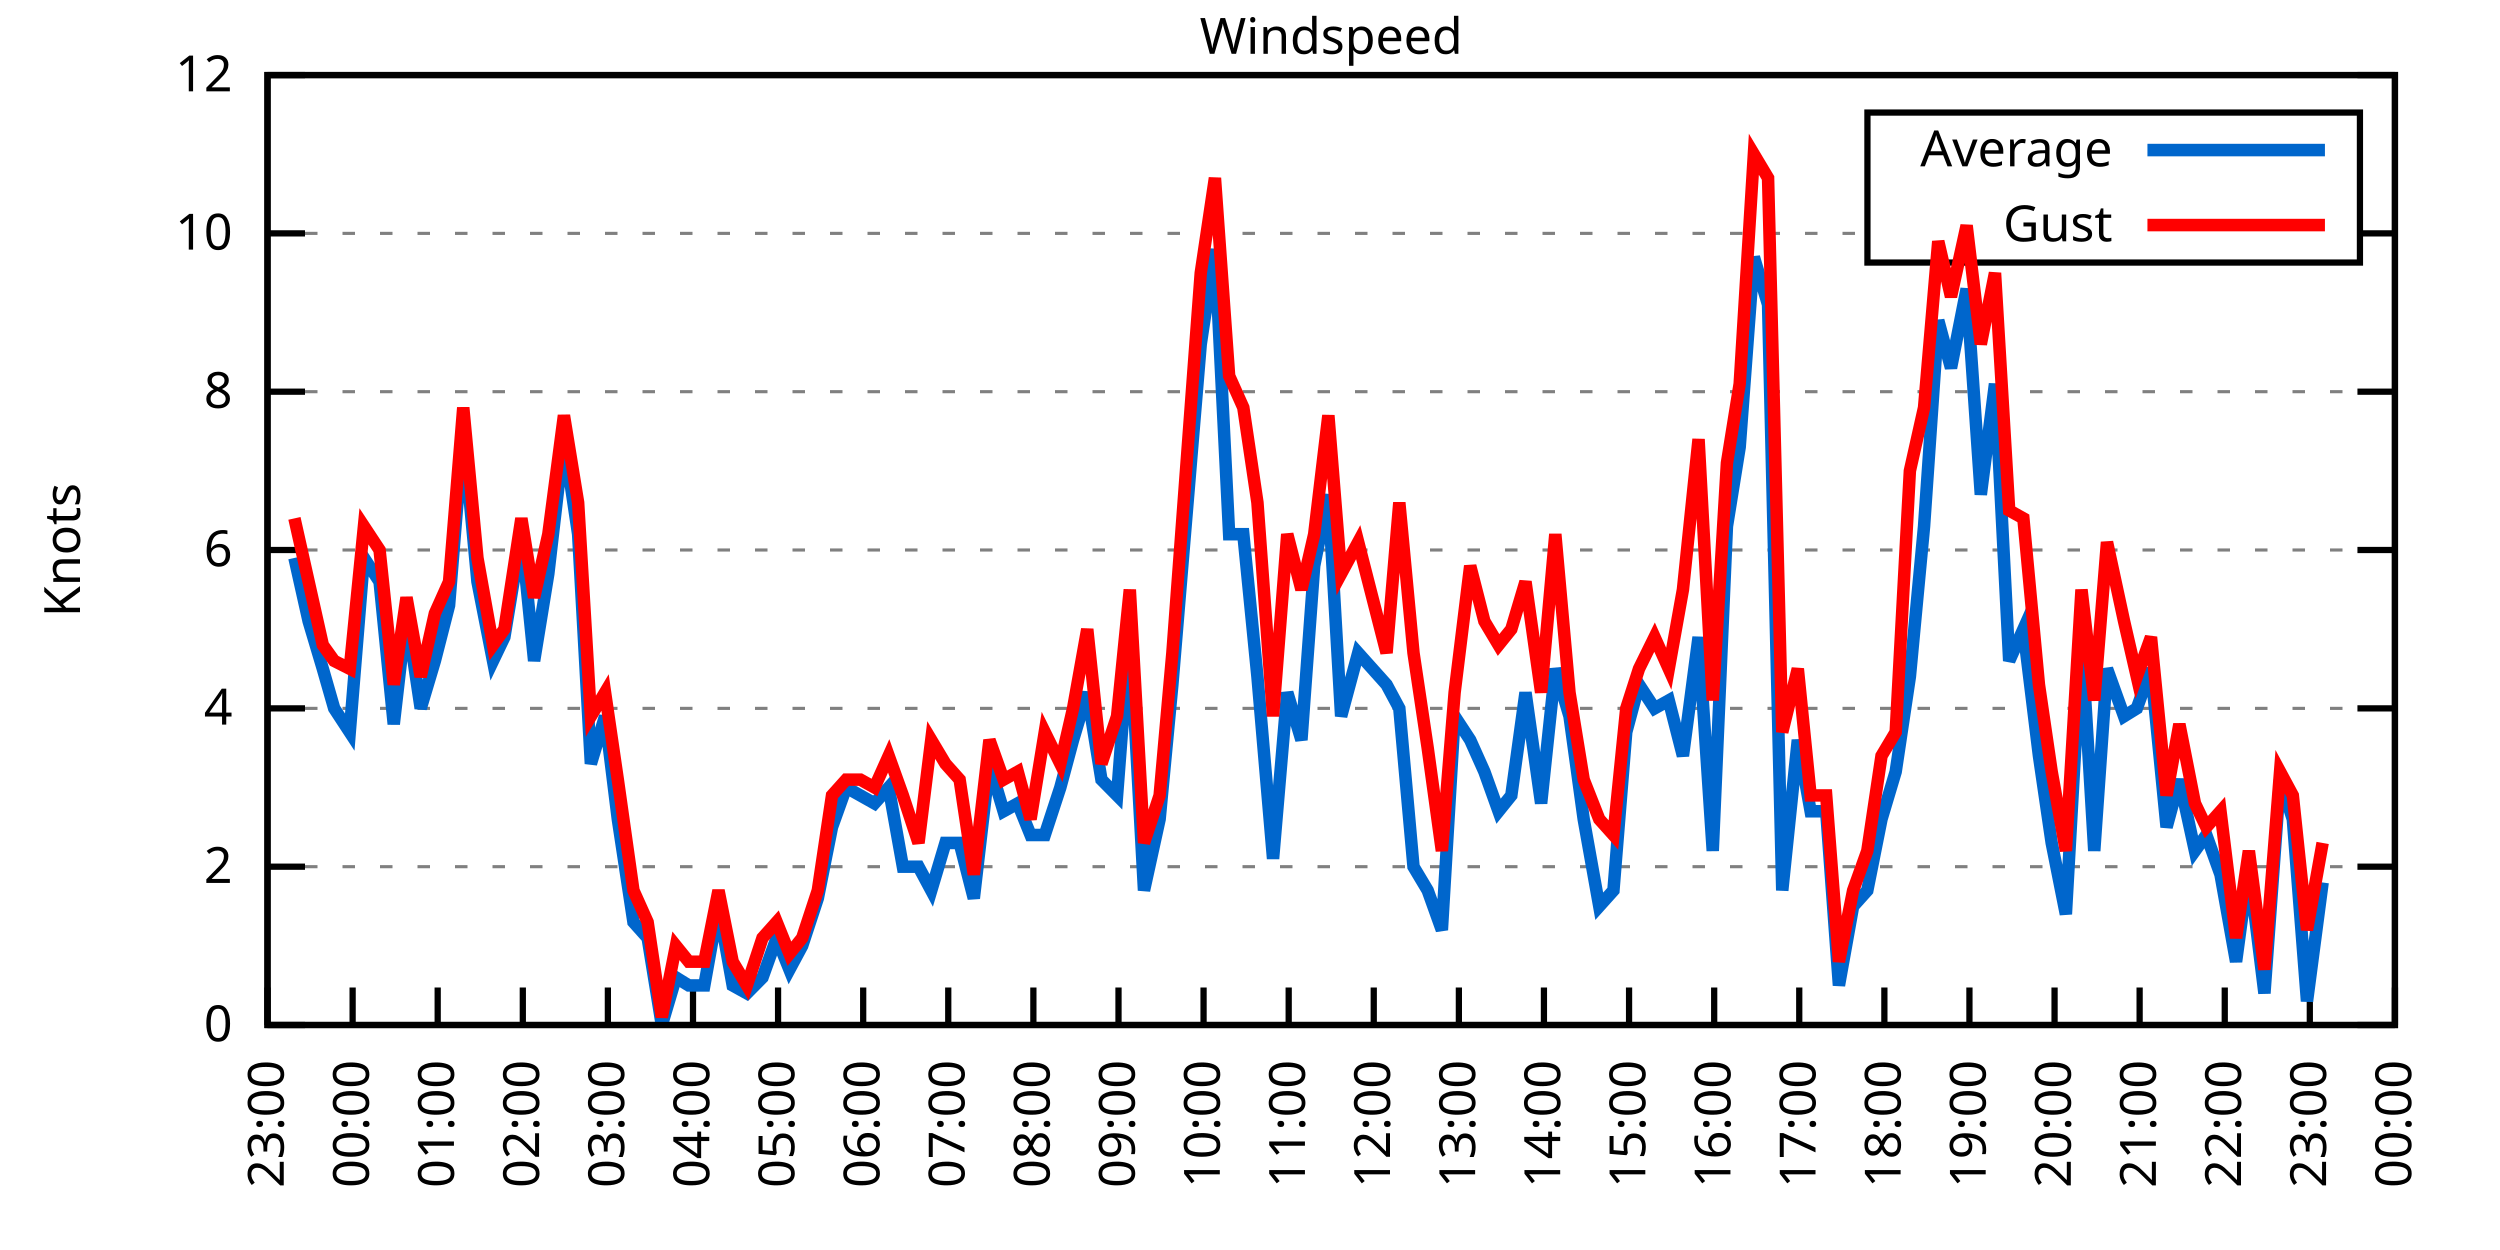
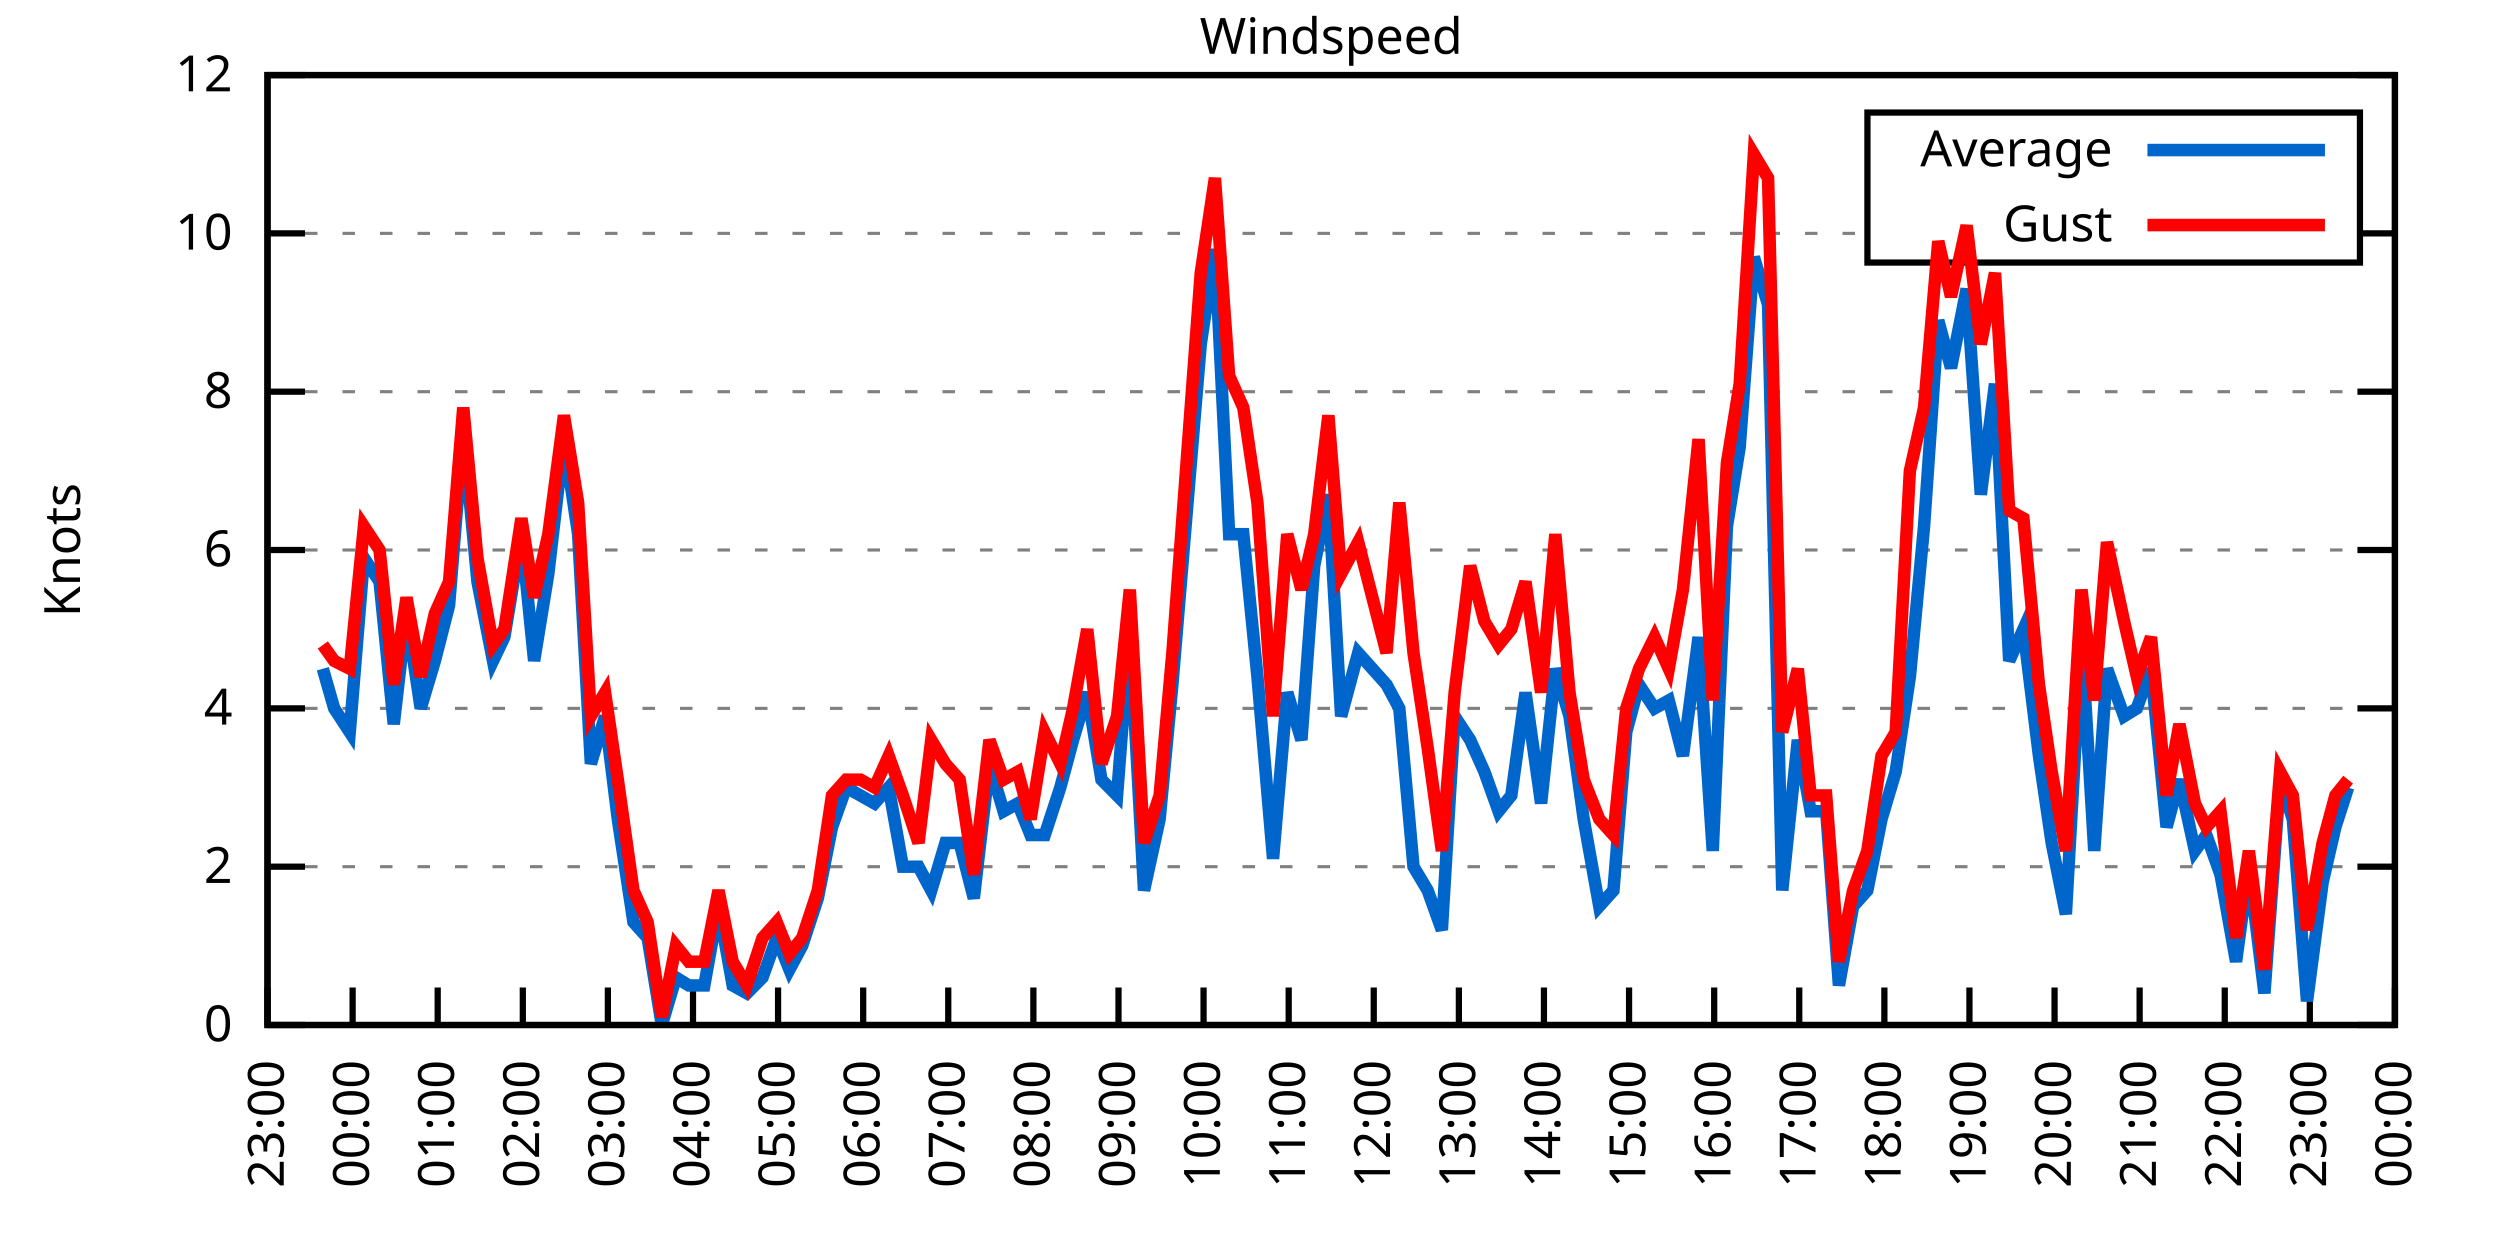
<svg xmlns="http://www.w3.org/2000/svg" xmlns:xlink="http://www.w3.org/1999/xlink" width="400" height="200" viewBox="0 0 400 200">
  <g id="gnuplot_canvas">
    <rect x="0" y="0" width="400" height="200" fill="none" />
    <defs>
      <circle id="gpDot" r="0.5" stroke-width="0.5" stroke="currentColor" />
      <path id="gpPt0" stroke-width="0.333" stroke="currentColor" d="M-1,0 h2 M0,-1 v2" />
      <path id="gpPt1" stroke-width="0.333" stroke="currentColor" d="M-1,-1 L1,1 M1,-1 L-1,1" />
      <path id="gpPt2" stroke-width="0.333" stroke="currentColor" d="M-1,0 L1,0 M0,-1 L0,1 M-1,-1 L1,1 M-1,1 L1,-1" />
      <rect id="gpPt3" stroke-width="0.333" stroke="currentColor" x="-1" y="-1" width="2" height="2" />
      <rect id="gpPt4" stroke-width="0.333" stroke="currentColor" fill="currentColor" x="-1" y="-1" width="2" height="2" />
      <circle id="gpPt5" stroke-width="0.333" stroke="currentColor" cx="0" cy="0" r="1" />
      <use xlink:href="#gpPt5" id="gpPt6" fill="currentColor" stroke="none" />
      <path id="gpPt7" stroke-width="0.333" stroke="currentColor" d="M0,-1.33 L-1.33,0.67 L1.33,0.67 z" />
      <use xlink:href="#gpPt7" id="gpPt8" fill="currentColor" stroke="none" />
      <use xlink:href="#gpPt7" id="gpPt9" stroke="currentColor" transform="rotate(180)" />
      <use xlink:href="#gpPt9" id="gpPt10" fill="currentColor" stroke="none" />
      <use xlink:href="#gpPt3" id="gpPt11" stroke="currentColor" transform="rotate(45)" />
      <use xlink:href="#gpPt11" id="gpPt12" fill="currentColor" stroke="none" />
      <path id="gpPt13" stroke-width="0.333" stroke="currentColor" d="M0,1.330 L1.265,0.411 L0.782,-1.067 L-0.782,-1.076 L-1.265,0.411 z" />
      <use xlink:href="#gpPt13" id="gpPt14" fill="currentColor" stroke="none" />
      <filter id="textbox" filterUnits="objectBoundingBox" x="0" y="0" height="1" width="1">
        <feFlood flood-color="white" flood-opacity="1" result="bgnd" />
        <feComposite in="SourceGraphic" in2="bgnd" operator="atop" />
      </filter>
      <filter id="greybox" filterUnits="objectBoundingBox" x="0" y="0" height="1" width="1">
        <feFlood flood-color="lightgrey" flood-opacity="1" result="grey" />
        <feComposite in="SourceGraphic" in2="grey" operator="atop" />
      </filter>
    </defs>
    <g fill="none" color="white" stroke="currentColor" stroke-width="1.00" stroke-linecap="butt" stroke-linejoin="miter">
</g>
    <g fill="none" color="black" stroke="currentColor" stroke-width="1.00" stroke-linecap="butt" stroke-linejoin="miter">
      <g stroke="none" shape-rendering="crispEdges">
        <polygon fill="rgb(255, 255, 255)" points="42.80,164.00 383.18,164.00 383.18,12.02 42.80,12.02 " />
      </g>
    </g>
    <g fill="none" color="black" stroke="currentColor" stroke-width="1.00" stroke-linecap="butt" stroke-linejoin="miter">
</g>
    <g fill="none" color="black" stroke="black" stroke-width="0.50" stroke-linecap="butt" stroke-linejoin="miter">
</g>
    <g fill="none" color="gray" stroke="currentColor" stroke-width="0.50" stroke-linecap="butt" stroke-linejoin="miter">
      <path stroke="gray" stroke-dasharray="2,4" class="gridline" d="M42.80,164.00 L383.19,164.00  " />
    </g>
    <g fill="none" color="gray" stroke="gray" stroke-width="1.00" stroke-linecap="butt" stroke-linejoin="miter">
</g>
    <g fill="none" color="black" stroke="currentColor" stroke-width="1.00" stroke-linecap="butt" stroke-linejoin="miter">
      <path stroke="black" d="M42.80,164.00 L48.80,164.00 M383.19,164.00 L377.19,164.00  " />
      <g transform="translate(37.20,166.60)" stroke="none" fill="black" font-family="Sans" font-size="8.00" text-anchor="end">
        <text>
          <tspan font-family="Sans"> 0</tspan>
        </text>
      </g>
    </g>
    <g fill="none" color="black" stroke="currentColor" stroke-width="1.00" stroke-linecap="butt" stroke-linejoin="miter">
</g>
    <g fill="none" color="black" stroke="black" stroke-width="0.50" stroke-linecap="butt" stroke-linejoin="miter">
</g>
    <g fill="none" color="gray" stroke="currentColor" stroke-width="0.50" stroke-linecap="butt" stroke-linejoin="miter">
      <path stroke="gray" stroke-dasharray="2,4" class="gridline" d="M42.80,138.67 L383.19,138.67  " />
    </g>
    <g fill="none" color="gray" stroke="gray" stroke-width="1.00" stroke-linecap="butt" stroke-linejoin="miter">
</g>
    <g fill="none" color="black" stroke="currentColor" stroke-width="1.00" stroke-linecap="butt" stroke-linejoin="miter">
      <path stroke="black" d="M42.80,138.67 L48.80,138.67 M383.19,138.67 L377.19,138.67  " />
      <g transform="translate(37.20,141.27)" stroke="none" fill="black" font-family="Sans" font-size="8.00" text-anchor="end">
        <text>
          <tspan font-family="Sans"> 2</tspan>
        </text>
      </g>
    </g>
    <g fill="none" color="black" stroke="currentColor" stroke-width="1.00" stroke-linecap="butt" stroke-linejoin="miter">
</g>
    <g fill="none" color="black" stroke="black" stroke-width="0.50" stroke-linecap="butt" stroke-linejoin="miter">
</g>
    <g fill="none" color="gray" stroke="currentColor" stroke-width="0.50" stroke-linecap="butt" stroke-linejoin="miter">
      <path stroke="gray" stroke-dasharray="2,4" class="gridline" d="M42.80,113.34 L383.19,113.34  " />
    </g>
    <g fill="none" color="gray" stroke="gray" stroke-width="1.00" stroke-linecap="butt" stroke-linejoin="miter">
</g>
    <g fill="none" color="black" stroke="currentColor" stroke-width="1.00" stroke-linecap="butt" stroke-linejoin="miter">
      <path stroke="black" d="M42.80,113.34 L48.80,113.34 M383.19,113.34 L377.19,113.34  " />
      <g transform="translate(37.20,115.94)" stroke="none" fill="black" font-family="Sans" font-size="8.00" text-anchor="end">
        <text>
          <tspan font-family="Sans"> 4</tspan>
        </text>
      </g>
    </g>
    <g fill="none" color="black" stroke="currentColor" stroke-width="1.00" stroke-linecap="butt" stroke-linejoin="miter">
</g>
    <g fill="none" color="black" stroke="black" stroke-width="0.50" stroke-linecap="butt" stroke-linejoin="miter">
</g>
    <g fill="none" color="gray" stroke="currentColor" stroke-width="0.50" stroke-linecap="butt" stroke-linejoin="miter">
      <path stroke="gray" stroke-dasharray="2,4" class="gridline" d="M42.80,88.00 L383.19,88.00  " />
    </g>
    <g fill="none" color="gray" stroke="gray" stroke-width="1.00" stroke-linecap="butt" stroke-linejoin="miter">
</g>
    <g fill="none" color="black" stroke="currentColor" stroke-width="1.00" stroke-linecap="butt" stroke-linejoin="miter">
      <path stroke="black" d="M42.80,88.00 L48.80,88.00 M383.19,88.00 L377.19,88.00  " />
      <g transform="translate(37.20,90.60)" stroke="none" fill="black" font-family="Sans" font-size="8.00" text-anchor="end">
        <text>
          <tspan font-family="Sans"> 6</tspan>
        </text>
      </g>
    </g>
    <g fill="none" color="black" stroke="currentColor" stroke-width="1.00" stroke-linecap="butt" stroke-linejoin="miter">
</g>
    <g fill="none" color="black" stroke="black" stroke-width="0.50" stroke-linecap="butt" stroke-linejoin="miter">
</g>
    <g fill="none" color="gray" stroke="currentColor" stroke-width="0.50" stroke-linecap="butt" stroke-linejoin="miter">
      <path stroke="gray" stroke-dasharray="2,4" class="gridline" d="M42.80,62.67 L383.19,62.67  " />
    </g>
    <g fill="none" color="gray" stroke="gray" stroke-width="1.00" stroke-linecap="butt" stroke-linejoin="miter">
</g>
    <g fill="none" color="black" stroke="currentColor" stroke-width="1.00" stroke-linecap="butt" stroke-linejoin="miter">
      <path stroke="black" d="M42.80,62.67 L48.80,62.67 M383.19,62.67 L377.19,62.67  " />
      <g transform="translate(37.20,65.27)" stroke="none" fill="black" font-family="Sans" font-size="8.00" text-anchor="end">
        <text>
          <tspan font-family="Sans"> 8</tspan>
        </text>
      </g>
    </g>
    <g fill="none" color="black" stroke="currentColor" stroke-width="1.00" stroke-linecap="butt" stroke-linejoin="miter">
</g>
    <g fill="none" color="black" stroke="black" stroke-width="0.50" stroke-linecap="butt" stroke-linejoin="miter">
</g>
    <g fill="none" color="gray" stroke="currentColor" stroke-width="0.50" stroke-linecap="butt" stroke-linejoin="miter">
      <path stroke="gray" stroke-dasharray="2,4" class="gridline" d="M42.80,37.34 L298.79,37.34 M377.59,37.34 L383.19,37.34  " />
    </g>
    <g fill="none" color="gray" stroke="gray" stroke-width="1.00" stroke-linecap="butt" stroke-linejoin="miter">
</g>
    <g fill="none" color="black" stroke="currentColor" stroke-width="1.00" stroke-linecap="butt" stroke-linejoin="miter">
      <path stroke="black" d="M42.80,37.34 L48.80,37.34 M383.19,37.34 L377.19,37.34  " />
      <g transform="translate(37.20,39.94)" stroke="none" fill="black" font-family="Sans" font-size="8.00" text-anchor="end">
        <text>
          <tspan font-family="Sans"> 10</tspan>
        </text>
      </g>
    </g>
    <g fill="none" color="black" stroke="currentColor" stroke-width="1.00" stroke-linecap="butt" stroke-linejoin="miter">
</g>
    <g fill="none" color="black" stroke="black" stroke-width="0.50" stroke-linecap="butt" stroke-linejoin="miter">
</g>
    <g fill="none" color="gray" stroke="currentColor" stroke-width="0.50" stroke-linecap="butt" stroke-linejoin="miter">
      <path stroke="gray" stroke-dasharray="2,4" class="gridline" d="M42.80,12.01 L383.19,12.01  " />
    </g>
    <g fill="none" color="gray" stroke="gray" stroke-width="1.00" stroke-linecap="butt" stroke-linejoin="miter">
</g>
    <g fill="none" color="black" stroke="currentColor" stroke-width="1.00" stroke-linecap="butt" stroke-linejoin="miter">
      <path stroke="black" d="M42.80,12.01 L48.80,12.01 M383.19,12.01 L377.19,12.01  " />
      <g transform="translate(37.20,14.61)" stroke="none" fill="black" font-family="Sans" font-size="8.00" text-anchor="end">
        <text>
          <tspan font-family="Sans"> 12</tspan>
        </text>
      </g>
    </g>
    <g fill="none" color="black" stroke="currentColor" stroke-width="1.00" stroke-linecap="butt" stroke-linejoin="miter">
      <path stroke="black" d="M42.80,164.00 L42.80,158.00  " />
      <g transform="translate(45.40,169.60) rotate(270.00)" stroke="none" fill="black" font-family="Sans" font-size="8.00" text-anchor="end">
        <text>
          <tspan font-family="Sans">23:00</tspan>
        </text>
      </g>
    </g>
    <g fill="none" color="black" stroke="currentColor" stroke-width="1.00" stroke-linecap="butt" stroke-linejoin="miter">
      <path stroke="black" d="M56.42,164.00 L56.42,158.00  " />
      <g transform="translate(59.02,169.60) rotate(270.00)" stroke="none" fill="black" font-family="Sans" font-size="8.00" text-anchor="end">
        <text>
          <tspan font-family="Sans">00:00</tspan>
        </text>
      </g>
    </g>
    <g fill="none" color="black" stroke="currentColor" stroke-width="1.00" stroke-linecap="butt" stroke-linejoin="miter">
      <path stroke="black" d="M70.03,164.00 L70.03,158.00  " />
      <g transform="translate(72.63,169.60) rotate(270.00)" stroke="none" fill="black" font-family="Sans" font-size="8.00" text-anchor="end">
        <text>
          <tspan font-family="Sans">01:00</tspan>
        </text>
      </g>
    </g>
    <g fill="none" color="black" stroke="currentColor" stroke-width="1.00" stroke-linecap="butt" stroke-linejoin="miter">
      <path stroke="black" d="M83.65,164.00 L83.65,158.00  " />
      <g transform="translate(86.25,169.60) rotate(270.00)" stroke="none" fill="black" font-family="Sans" font-size="8.00" text-anchor="end">
        <text>
          <tspan font-family="Sans">02:00</tspan>
        </text>
      </g>
    </g>
    <g fill="none" color="black" stroke="currentColor" stroke-width="1.00" stroke-linecap="butt" stroke-linejoin="miter">
      <path stroke="black" d="M97.26,164.00 L97.26,158.00  " />
      <g transform="translate(99.86,169.60) rotate(270.00)" stroke="none" fill="black" font-family="Sans" font-size="8.00" text-anchor="end">
        <text>
          <tspan font-family="Sans">03:00</tspan>
        </text>
      </g>
    </g>
    <g fill="none" color="black" stroke="currentColor" stroke-width="1.00" stroke-linecap="butt" stroke-linejoin="miter">
      <path stroke="black" d="M110.88,164.00 L110.88,158.00  " />
      <g transform="translate(113.48,169.60) rotate(270.00)" stroke="none" fill="black" font-family="Sans" font-size="8.00" text-anchor="end">
        <text>
          <tspan font-family="Sans">04:00</tspan>
        </text>
      </g>
    </g>
    <g fill="none" color="black" stroke="currentColor" stroke-width="1.00" stroke-linecap="butt" stroke-linejoin="miter">
      <path stroke="black" d="M124.49,164.00 L124.49,158.00  " />
      <g transform="translate(127.09,169.60) rotate(270.00)" stroke="none" fill="black" font-family="Sans" font-size="8.00" text-anchor="end">
        <text>
          <tspan font-family="Sans">05:00</tspan>
        </text>
      </g>
    </g>
    <g fill="none" color="black" stroke="currentColor" stroke-width="1.00" stroke-linecap="butt" stroke-linejoin="miter">
      <path stroke="black" d="M138.11,164.00 L138.11,158.00  " />
      <g transform="translate(140.71,169.60) rotate(270.00)" stroke="none" fill="black" font-family="Sans" font-size="8.00" text-anchor="end">
        <text>
          <tspan font-family="Sans">06:00</tspan>
        </text>
      </g>
    </g>
    <g fill="none" color="black" stroke="currentColor" stroke-width="1.00" stroke-linecap="butt" stroke-linejoin="miter">
      <path stroke="black" d="M151.72,164.00 L151.72,158.00  " />
      <g transform="translate(154.32,169.60) rotate(270.00)" stroke="none" fill="black" font-family="Sans" font-size="8.00" text-anchor="end">
        <text>
          <tspan font-family="Sans">07:00</tspan>
        </text>
      </g>
    </g>
    <g fill="none" color="black" stroke="currentColor" stroke-width="1.00" stroke-linecap="butt" stroke-linejoin="miter">
      <path stroke="black" d="M165.34,164.00 L165.34,158.00  " />
      <g transform="translate(167.94,169.60) rotate(270.00)" stroke="none" fill="black" font-family="Sans" font-size="8.00" text-anchor="end">
        <text>
          <tspan font-family="Sans">08:00</tspan>
        </text>
      </g>
    </g>
    <g fill="none" color="black" stroke="currentColor" stroke-width="1.00" stroke-linecap="butt" stroke-linejoin="miter">
      <path stroke="black" d="M178.96,164.00 L178.96,158.00  " />
      <g transform="translate(181.56,169.60) rotate(270.00)" stroke="none" fill="black" font-family="Sans" font-size="8.00" text-anchor="end">
        <text>
          <tspan font-family="Sans">09:00</tspan>
        </text>
      </g>
    </g>
    <g fill="none" color="black" stroke="currentColor" stroke-width="1.00" stroke-linecap="butt" stroke-linejoin="miter">
      <path stroke="black" d="M192.57,164.00 L192.57,158.00  " />
      <g transform="translate(195.17,169.60) rotate(270.00)" stroke="none" fill="black" font-family="Sans" font-size="8.00" text-anchor="end">
        <text>
          <tspan font-family="Sans">10:00</tspan>
        </text>
      </g>
    </g>
    <g fill="none" color="black" stroke="currentColor" stroke-width="1.00" stroke-linecap="butt" stroke-linejoin="miter">
      <path stroke="black" d="M206.19,164.00 L206.19,158.00  " />
      <g transform="translate(208.79,169.60) rotate(270.00)" stroke="none" fill="black" font-family="Sans" font-size="8.00" text-anchor="end">
        <text>
          <tspan font-family="Sans">11:00</tspan>
        </text>
      </g>
    </g>
    <g fill="none" color="black" stroke="currentColor" stroke-width="1.00" stroke-linecap="butt" stroke-linejoin="miter">
      <path stroke="black" d="M219.80,164.00 L219.80,158.00  " />
      <g transform="translate(222.40,169.60) rotate(270.00)" stroke="none" fill="black" font-family="Sans" font-size="8.00" text-anchor="end">
        <text>
          <tspan font-family="Sans">12:00</tspan>
        </text>
      </g>
    </g>
    <g fill="none" color="black" stroke="currentColor" stroke-width="1.00" stroke-linecap="butt" stroke-linejoin="miter">
      <path stroke="black" d="M233.42,164.00 L233.42,158.00  " />
      <g transform="translate(236.02,169.60) rotate(270.00)" stroke="none" fill="black" font-family="Sans" font-size="8.00" text-anchor="end">
        <text>
          <tspan font-family="Sans">13:00</tspan>
        </text>
      </g>
    </g>
    <g fill="none" color="black" stroke="currentColor" stroke-width="1.00" stroke-linecap="butt" stroke-linejoin="miter">
      <path stroke="black" d="M247.03,164.00 L247.03,158.00  " />
      <g transform="translate(249.63,169.60) rotate(270.00)" stroke="none" fill="black" font-family="Sans" font-size="8.00" text-anchor="end">
        <text>
          <tspan font-family="Sans">14:00</tspan>
        </text>
      </g>
    </g>
    <g fill="none" color="black" stroke="currentColor" stroke-width="1.00" stroke-linecap="butt" stroke-linejoin="miter">
      <path stroke="black" d="M260.65,164.00 L260.65,158.00  " />
      <g transform="translate(263.25,169.60) rotate(270.00)" stroke="none" fill="black" font-family="Sans" font-size="8.00" text-anchor="end">
        <text>
          <tspan font-family="Sans">15:00</tspan>
        </text>
      </g>
    </g>
    <g fill="none" color="black" stroke="currentColor" stroke-width="1.00" stroke-linecap="butt" stroke-linejoin="miter">
      <path stroke="black" d="M274.27,164.00 L274.27,158.00  " />
      <g transform="translate(276.87,169.60) rotate(270.00)" stroke="none" fill="black" font-family="Sans" font-size="8.00" text-anchor="end">
        <text>
          <tspan font-family="Sans">16:00</tspan>
        </text>
      </g>
    </g>
    <g fill="none" color="black" stroke="currentColor" stroke-width="1.00" stroke-linecap="butt" stroke-linejoin="miter">
      <path stroke="black" d="M287.88,164.00 L287.88,158.00  " />
      <g transform="translate(290.48,169.60) rotate(270.00)" stroke="none" fill="black" font-family="Sans" font-size="8.00" text-anchor="end">
        <text>
          <tspan font-family="Sans">17:00</tspan>
        </text>
      </g>
    </g>
    <g fill="none" color="black" stroke="currentColor" stroke-width="1.00" stroke-linecap="butt" stroke-linejoin="miter">
      <path stroke="black" d="M301.50,164.00 L301.50,158.00  " />
      <g transform="translate(304.10,169.60) rotate(270.00)" stroke="none" fill="black" font-family="Sans" font-size="8.00" text-anchor="end">
        <text>
          <tspan font-family="Sans">18:00</tspan>
        </text>
      </g>
    </g>
    <g fill="none" color="black" stroke="currentColor" stroke-width="1.00" stroke-linecap="butt" stroke-linejoin="miter">
      <path stroke="black" d="M315.11,164.00 L315.11,158.00  " />
      <g transform="translate(317.71,169.60) rotate(270.00)" stroke="none" fill="black" font-family="Sans" font-size="8.00" text-anchor="end">
        <text>
          <tspan font-family="Sans">19:00</tspan>
        </text>
      </g>
    </g>
    <g fill="none" color="black" stroke="currentColor" stroke-width="1.00" stroke-linecap="butt" stroke-linejoin="miter">
      <path stroke="black" d="M328.73,164.00 L328.73,158.00  " />
      <g transform="translate(331.33,169.60) rotate(270.00)" stroke="none" fill="black" font-family="Sans" font-size="8.00" text-anchor="end">
        <text>
          <tspan font-family="Sans">20:00</tspan>
        </text>
      </g>
    </g>
    <g fill="none" color="black" stroke="currentColor" stroke-width="1.00" stroke-linecap="butt" stroke-linejoin="miter">
      <path stroke="black" d="M342.34,164.00 L342.34,158.00  " />
      <g transform="translate(344.94,169.60) rotate(270.00)" stroke="none" fill="black" font-family="Sans" font-size="8.00" text-anchor="end">
        <text>
          <tspan font-family="Sans">21:00</tspan>
        </text>
      </g>
    </g>
    <g fill="none" color="black" stroke="currentColor" stroke-width="1.00" stroke-linecap="butt" stroke-linejoin="miter">
      <path stroke="black" d="M355.96,164.00 L355.96,158.00  " />
      <g transform="translate(358.56,169.60) rotate(270.00)" stroke="none" fill="black" font-family="Sans" font-size="8.00" text-anchor="end">
        <text>
          <tspan font-family="Sans">22:00</tspan>
        </text>
      </g>
    </g>
    <g fill="none" color="black" stroke="currentColor" stroke-width="1.00" stroke-linecap="butt" stroke-linejoin="miter">
      <path stroke="black" d="M369.57,164.00 L369.57,158.00  " />
      <g transform="translate(372.17,169.60) rotate(270.00)" stroke="none" fill="black" font-family="Sans" font-size="8.00" text-anchor="end">
        <text>
          <tspan font-family="Sans">23:00</tspan>
        </text>
      </g>
    </g>
    <g fill="none" color="black" stroke="currentColor" stroke-width="1.00" stroke-linecap="butt" stroke-linejoin="miter">
      <path stroke="black" d="M383.19,164.00 L383.19,158.00  " />
      <g transform="translate(385.79,169.60) rotate(270.00)" stroke="none" fill="black" font-family="Sans" font-size="8.00" text-anchor="end">
        <text>
          <tspan font-family="Sans">00:00</tspan>
        </text>
      </g>
    </g>
    <g fill="none" color="black" stroke="currentColor" stroke-width="1.00" stroke-linecap="butt" stroke-linejoin="miter">
</g>
    <g fill="none" color="black" stroke="currentColor" stroke-width="1.00" stroke-linecap="butt" stroke-linejoin="miter">
      <path stroke="black" d="M42.80,12.01 L42.80,164.00 L383.19,164.00 L383.19,12.01 L42.80,12.01 Z  " />
    </g>
    <g fill="none" color="black" stroke="currentColor" stroke-width="1.00" stroke-linecap="butt" stroke-linejoin="miter">
</g>
    <g fill="none" color="black" stroke="currentColor" stroke-width="1.00" stroke-linecap="butt" stroke-linejoin="miter">
      <path stroke="black" d="M298.79,42.01 L298.79,18.01 L377.59,18.01 L377.59,42.01 L298.79,42.01 Z  " />
    </g>
    <g id="Windspeed_plot_1">
      <g fill="none" color="white" stroke="black" stroke-width="2.00" stroke-linecap="butt" stroke-linejoin="miter">
</g>
      <g fill="none" color="black" stroke="currentColor" stroke-width="2.00" stroke-linecap="butt" stroke-linejoin="miter">
        <g transform="translate(337.99,26.61)" stroke="none" fill="black" font-family="Sans" font-size="8.00" text-anchor="end">
          <text>
            <tspan font-family="Sans">Average</tspan>
          </text>
        </g>
      </g>
      <g fill="none" color="black" stroke="currentColor" stroke-width="2.00" stroke-linecap="butt" stroke-linejoin="miter">
-         <path stroke="rgb(  0, 102, 204)" d="M343.59,24.01 L371.99,24.01 M47.11,89.27 L49.38,99.40 L51.65,107.00 L53.47,113.34 L55.96,117.14 L58.23,89.27   L60.73,93.07 L63.00,115.87 L65.04,98.14 L67.31,113.34 L69.58,105.74 L71.85,96.87 L74.12,69.01 L76.39,93.07   L78.88,105.74 L80.70,101.94 L83.42,85.47 L85.46,105.74 L87.73,91.80 L90.23,70.27 L92.50,85.47 L94.54,122.20   L96.81,114.60 L98.85,131.07 L101.35,147.53 L103.62,150.07 L105.89,164.00 L108.15,156.40 L110.20,157.67 L112.69,157.67   L114.96,145.00 L117.23,157.67 L119.50,158.93 L122.00,156.40 L124.27,150.07 L126.31,155.13 L128.35,151.33 L130.85,143.73   L133.12,132.34 L135.39,126.00 L137.66,127.27 L139.92,128.54 L142.19,126.00 L144.46,138.67 L146.96,138.67 L149.00,142.47   L151.27,134.87 L153.54,134.87 L155.81,143.73 L158.31,122.20 L160.57,129.80 L162.84,128.54 L164.89,133.60 L167.16,133.60   L169.65,126.00 L171.69,118.40 L173.96,110.80 L176.23,124.74 L178.73,127.27 L180.77,100.67 L183.04,142.47 L185.54,131.07   L187.58,109.54 L192.12,55.07 L194.39,39.87 L196.66,85.47 L198.93,85.47 L201.19,108.27 L203.69,137.40 L205.96,110.80   L208.23,118.40 L210.27,90.54 L212.54,79.14 L214.58,114.60 L217.31,104.47 L221.85,109.54 L223.89,113.34 L226.16,138.67   L228.43,142.47 L230.70,148.80 L232.74,114.60 L235.23,118.40 L237.50,123.47 L239.77,129.80 L241.81,127.27 L244.08,110.80   L246.58,128.54 L248.85,107.00 L251.12,114.60 L253.39,131.07 L255.88,145.00 L258.15,142.47 L260.20,117.14 L262.24,109.54   L264.73,113.34 L267.00,112.07 L269.27,120.94 L271.77,101.94 L274.04,136.14 L276.31,84.21 L278.35,71.54 L280.62,41.14   L282.89,48.74 L285.16,142.47 L287.65,118.40 L289.70,129.80 L292.19,129.80 L294.23,157.67 L296.50,145.00 L298.77,142.47   L301.04,131.07 L303.31,123.47 L305.58,108.27 L307.85,84.21 L310.12,51.27 L312.16,58.87 L314.66,46.21 L316.93,79.14   L319.20,61.41 L321.47,105.74 L323.74,100.67 L326.23,120.94 L328.27,134.87 L330.54,146.27 L333.04,101.94 L335.08,136.14   L337.12,107.00 L339.85,114.60 L341.89,113.34 L344.16,107.00 L346.65,132.34 L348.70,124.74 L351.19,136.14 L353.01,133.60   L355.28,139.93 L357.77,153.87 L359.82,138.67 L362.31,158.93 L364.81,124.74 L366.85,131.07 L369.12,160.20 L371.62,141.20    " />
+         <path stroke="rgb(  0, 102, 204)" d="M343.59,24.01 L371.99,24.01 M51.65,107.00 L53.47,113.34 L55.96,117.14 L58.23,89.27 L60.73,93.07 L63.00,115.87   L65.04,98.14 L67.31,113.34 L69.58,105.74 L71.85,96.87 L74.12,69.01 L76.39,93.07 L78.88,105.74 L80.70,101.94   L83.42,85.47 L85.46,105.74 L87.73,91.80 L90.23,70.27 L92.50,85.47 L94.54,122.20 L96.81,114.60 L98.85,131.07   L101.35,147.53 L103.62,150.07 L105.89,164.00 L108.15,156.40 L110.20,157.67 L112.69,157.67 L114.96,145.00 L117.23,157.67   L119.50,158.93 L122.00,156.40 L124.27,150.07 L126.31,155.13 L128.35,151.33 L130.85,143.73 L133.12,132.34 L135.39,126.00   L137.66,127.27 L139.92,128.54 L142.19,126.00 L144.46,138.67 L146.96,138.67 L149.00,142.47 L151.27,134.87 L153.54,134.87   L155.81,143.73 L158.31,122.20 L160.57,129.80 L162.84,128.54 L164.89,133.60 L167.16,133.60 L169.65,126.00 L171.69,118.40   L173.96,110.80 L176.23,124.74 L178.73,127.27 L180.77,100.67 L183.04,142.47 L185.54,131.07 L187.58,109.54 L192.12,55.07   L194.39,39.87 L196.66,85.47 L198.93,85.47 L201.19,108.27 L203.69,137.40 L205.96,110.80 L208.23,118.40 L210.27,90.54   L212.54,79.14 L214.58,114.60 L217.31,104.47 L221.85,109.54 L223.89,113.34 L226.16,138.67 L228.43,142.47 L230.70,148.80   L232.74,114.60 L235.23,118.40 L237.50,123.47 L239.77,129.80 L241.81,127.27 L244.08,110.80 L246.58,128.54 L248.85,107.00   L251.12,114.60 L253.39,131.07 L255.88,145.00 L258.15,142.47 L260.20,117.14 L262.24,109.54 L264.73,113.34 L267.00,112.07   L269.27,120.94 L271.77,101.94 L274.04,136.14 L276.31,84.21 L278.35,71.54 L280.62,41.14 L282.89,48.74 L285.16,142.47   L287.65,118.40 L289.70,129.80 L292.19,129.80 L294.23,157.67 L296.50,145.00 L298.77,142.47 L301.04,131.07 L303.31,123.47   L305.58,108.27 L307.85,84.21 L310.12,51.27 L312.16,58.87 L314.66,46.21 L316.93,79.14 L319.20,61.41 L321.47,105.74   L323.74,100.67 L326.23,120.94 L328.27,134.87 L330.54,146.27 L333.04,101.94 L335.08,136.14 L337.12,107.00 L339.85,114.60   L341.89,113.34 L344.16,107.00 L346.65,132.34 L348.70,124.74 L351.19,136.14 L353.01,133.60 L355.28,139.93 L357.77,153.87   L359.82,138.67 L362.31,158.93 L364.81,124.74 L366.85,131.07 L369.12,160.20 L371.62,141.20 L373.66,132.34 L375.70,126.00    " />
      </g>
    </g>
    <g id="Windspeed_plot_2">
      <g fill="none" color="black" stroke="currentColor" stroke-width="2.00" stroke-linecap="butt" stroke-linejoin="miter">
        <g transform="translate(337.99,38.61)" stroke="none" fill="black" font-family="Sans" font-size="8.00" text-anchor="end">
          <text>
            <tspan font-family="Sans">Gust</tspan>
          </text>
        </g>
      </g>
      <g fill="none" color="black" stroke="currentColor" stroke-width="2.00" stroke-linecap="butt" stroke-linejoin="miter">
-         <path stroke="rgb(255,   0,   0)" d="M343.59,36.01 L371.99,36.01 M47.11,82.94 L49.38,93.07 L51.65,103.20 L53.47,105.74 L55.96,107.00 L58.23,84.21   L60.73,88.00 L63.00,109.54 L65.04,95.60 L67.31,108.27 L69.58,98.14 L71.85,93.07 L74.12,65.21 L76.39,89.27   L78.88,103.20 L80.70,100.67 L83.42,82.94 L85.46,95.60 L87.73,85.47 L90.23,66.47 L92.50,80.41 L94.54,114.60   L96.81,110.80 L98.85,124.74 L101.35,142.47 L103.62,147.53 L105.89,162.73 L108.15,151.33 L110.20,153.87 L112.69,153.87   L114.96,142.47 L117.23,153.87 L119.50,157.67 L122.00,150.07 L124.27,147.53 L126.31,152.60 L128.35,150.07 L130.85,142.47   L133.12,127.27 L135.39,124.74 L137.66,124.74 L139.92,126.00 L142.19,120.94 L144.46,127.27 L146.96,134.87 L149.00,118.40   L151.27,122.20 L153.54,124.74 L155.81,139.93 L158.31,118.40 L160.57,124.74 L162.84,123.47 L164.89,131.07 L167.16,117.14   L169.65,122.20 L171.69,113.34 L173.96,100.67 L176.23,122.20 L178.73,114.60 L180.77,94.34 L183.04,134.87 L185.54,127.27   L187.58,104.47 L192.12,43.67 L194.39,28.48 L196.66,60.14 L198.93,65.21 L201.19,80.41 L203.69,114.60 L205.96,85.47   L208.23,94.34 L210.27,85.47 L212.54,66.47 L214.58,91.80 L217.31,86.74 L221.85,104.47 L223.89,80.41 L226.16,104.47   L228.43,119.67 L230.70,136.14 L232.74,110.80 L235.23,90.54 L237.50,99.40 L239.77,103.20 L241.81,100.67 L244.08,93.07   L246.58,110.80 L248.85,85.47 L251.12,110.80 L253.39,124.74 L255.88,131.07 L258.15,133.60 L260.20,113.34 L262.24,107.00   L264.73,101.94 L267.00,107.00 L269.27,94.34 L271.77,70.27 L274.04,112.07 L276.31,74.07 L278.35,61.41 L280.62,24.68   L282.89,28.48 L285.16,117.14 L287.65,107.00 L289.70,127.27 L292.19,127.27 L294.23,153.87 L296.50,142.47 L298.77,136.14   L301.04,120.94 L303.31,117.14 L305.58,75.34 L307.85,65.21 L310.12,38.61 L312.16,47.47 L314.66,36.08 L316.93,55.07   L319.20,43.67 L321.47,81.67 L323.74,82.94 L326.23,109.54 L328.27,123.47 L330.54,136.14 L333.04,94.34 L335.08,112.07   L337.12,86.74 L339.85,99.40 L341.89,108.27 L344.16,101.94 L346.65,127.27 L348.70,115.87 L351.19,128.54 L353.01,132.34   L355.28,129.80 L357.77,150.07 L359.82,136.14 L362.31,155.13 L364.81,123.47 L366.85,127.27 L369.12,148.80 L371.62,134.87    " />
+         <path stroke="rgb(255,   0,   0)" d="M343.59,36.01 L371.99,36.01 M51.65,103.20 L53.47,105.74 L55.96,107.00 L58.23,84.21 L60.73,88.00 L63.00,109.54   L65.04,95.60 L67.31,108.27 L69.58,98.14 L71.85,93.07 L74.12,65.21 L76.39,89.27 L78.88,103.20 L80.70,100.67   L83.42,82.94 L85.46,95.60 L87.73,85.47 L90.23,66.47 L92.50,80.41 L94.54,114.60 L96.81,110.80 L98.85,124.74   L101.35,142.47 L103.62,147.53 L105.89,162.73 L108.15,151.33 L110.20,153.87 L112.69,153.87 L114.96,142.47 L117.23,153.87   L119.50,157.67 L122.00,150.07 L124.27,147.53 L126.31,152.60 L128.35,150.07 L130.85,142.47 L133.12,127.27 L135.39,124.74   L137.66,124.74 L139.92,126.00 L142.19,120.94 L144.46,127.27 L146.96,134.87 L149.00,118.40 L151.27,122.20 L153.54,124.74   L155.81,139.93 L158.31,118.40 L160.57,124.74 L162.84,123.47 L164.89,131.07 L167.16,117.14 L169.65,122.20 L171.69,113.34   L173.96,100.67 L176.23,122.20 L178.73,114.60 L180.77,94.34 L183.04,134.87 L185.54,127.27 L187.58,104.47 L192.12,43.67   L194.39,28.48 L196.66,60.14 L198.93,65.21 L201.19,80.41 L203.69,114.60 L205.96,85.47 L208.23,94.34 L210.27,85.47   L212.54,66.47 L214.58,91.80 L217.31,86.74 L221.85,104.47 L223.89,80.41 L226.16,104.47 L228.43,119.67 L230.70,136.14   L232.74,110.80 L235.23,90.54 L237.50,99.40 L239.77,103.20 L241.81,100.67 L244.08,93.07 L246.58,110.80 L248.85,85.47   L251.12,110.80 L253.39,124.74 L255.88,131.07 L258.15,133.60 L260.20,113.34 L262.24,107.00 L264.73,101.94 L267.00,107.00   L269.27,94.34 L271.77,70.27 L274.04,112.07 L276.31,74.07 L278.35,61.41 L280.62,24.68 L282.89,28.48 L285.16,117.14   L287.65,107.00 L289.70,127.27 L292.19,127.27 L294.23,153.87 L296.50,142.47 L298.77,136.14 L301.04,120.94 L303.31,117.14   L305.58,75.34 L307.85,65.21 L310.12,38.61 L312.16,47.47 L314.66,36.08 L316.93,55.07 L319.20,43.67 L321.47,81.67   L323.74,82.94 L326.23,109.54 L328.27,123.47 L330.54,136.14 L333.04,94.34 L335.08,112.07 L337.12,86.74 L339.85,99.40   L341.89,108.27 L344.16,101.94 L346.65,127.27 L348.70,115.87 L351.19,128.54 L353.01,132.34 L355.28,129.80 L357.77,150.07   L359.82,136.14 L362.31,155.13 L364.81,123.47 L366.85,127.27 L369.12,148.80 L371.62,134.87 L373.66,127.27 L375.70,124.74    " />
      </g>
    </g>
    <g fill="none" color="black" stroke="currentColor" stroke-width="2.00" stroke-linecap="butt" stroke-linejoin="miter">
</g>
    <g fill="none" color="black" stroke="black" stroke-width="1.00" stroke-linecap="butt" stroke-linejoin="miter">
</g>
    <g fill="none" color="black" stroke="currentColor" stroke-width="1.00" stroke-linecap="butt" stroke-linejoin="miter">
      <path stroke="black" d="M42.80,12.01 L42.80,164.00 L383.19,164.00 L383.19,12.01 L42.80,12.01 Z  " />
      <g transform="translate(12.80,88.01) rotate(270.00)" stroke="none" fill="black" font-family="Sans" font-size="8.00" text-anchor="middle">
        <text>
          <tspan font-family="Sans">Knots</tspan>
        </text>
      </g>
    </g>
    <g fill="none" color="black" stroke="currentColor" stroke-width="1.00" stroke-linecap="butt" stroke-linejoin="miter">
</g>
    <g fill="none" color="black" stroke="currentColor" stroke-width="1.00" stroke-linecap="butt" stroke-linejoin="miter">
      <g transform="translate(212.99,8.61)" stroke="none" fill="black" font-family="Sans" font-size="8.00" text-anchor="middle">
        <text>
          <tspan font-family="Sans">Windspeed</tspan>
        </text>
      </g>
    </g>
    <g fill="none" color="black" stroke="currentColor" stroke-width="1.00" stroke-linecap="butt" stroke-linejoin="miter">
</g>
  </g>
</svg>
